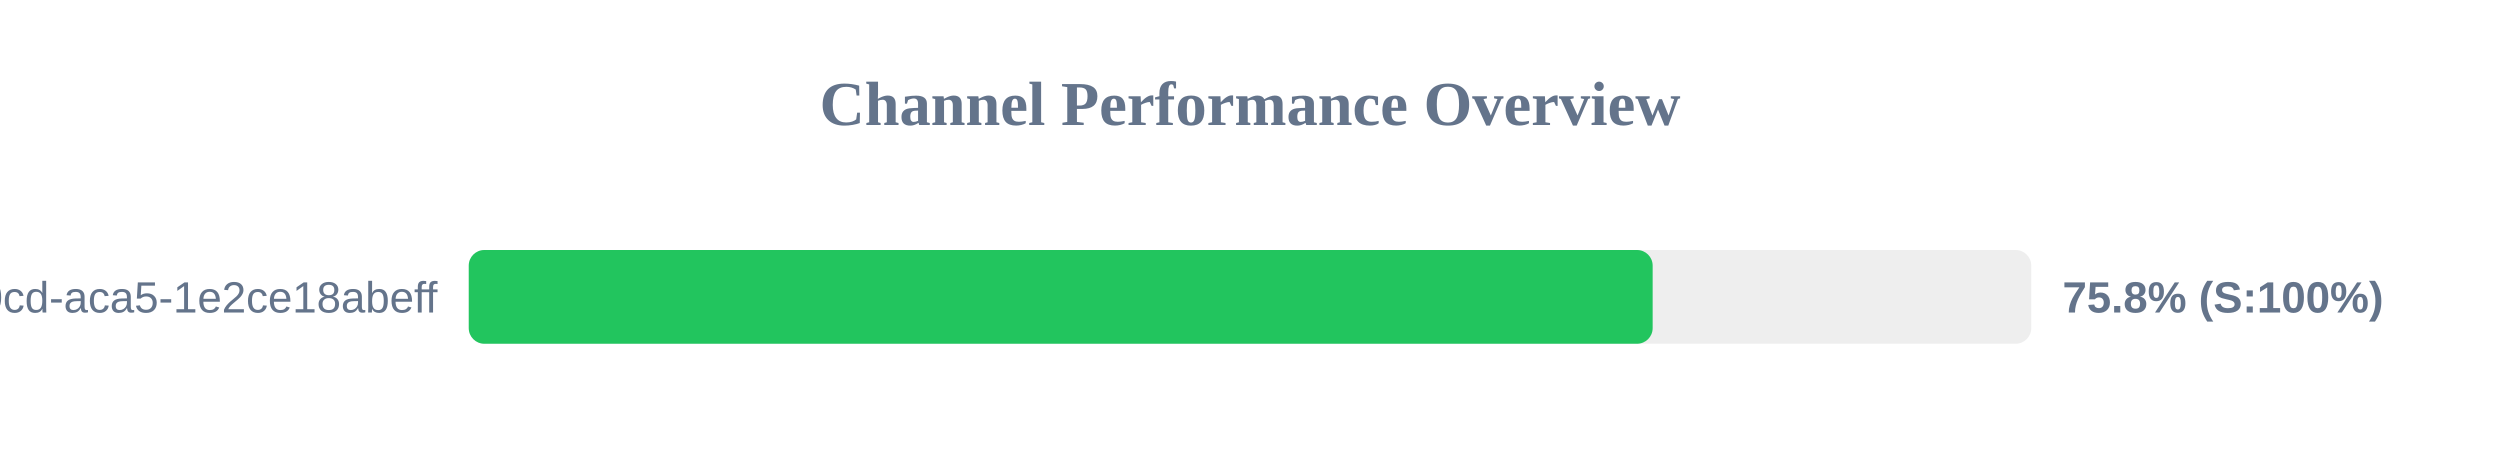
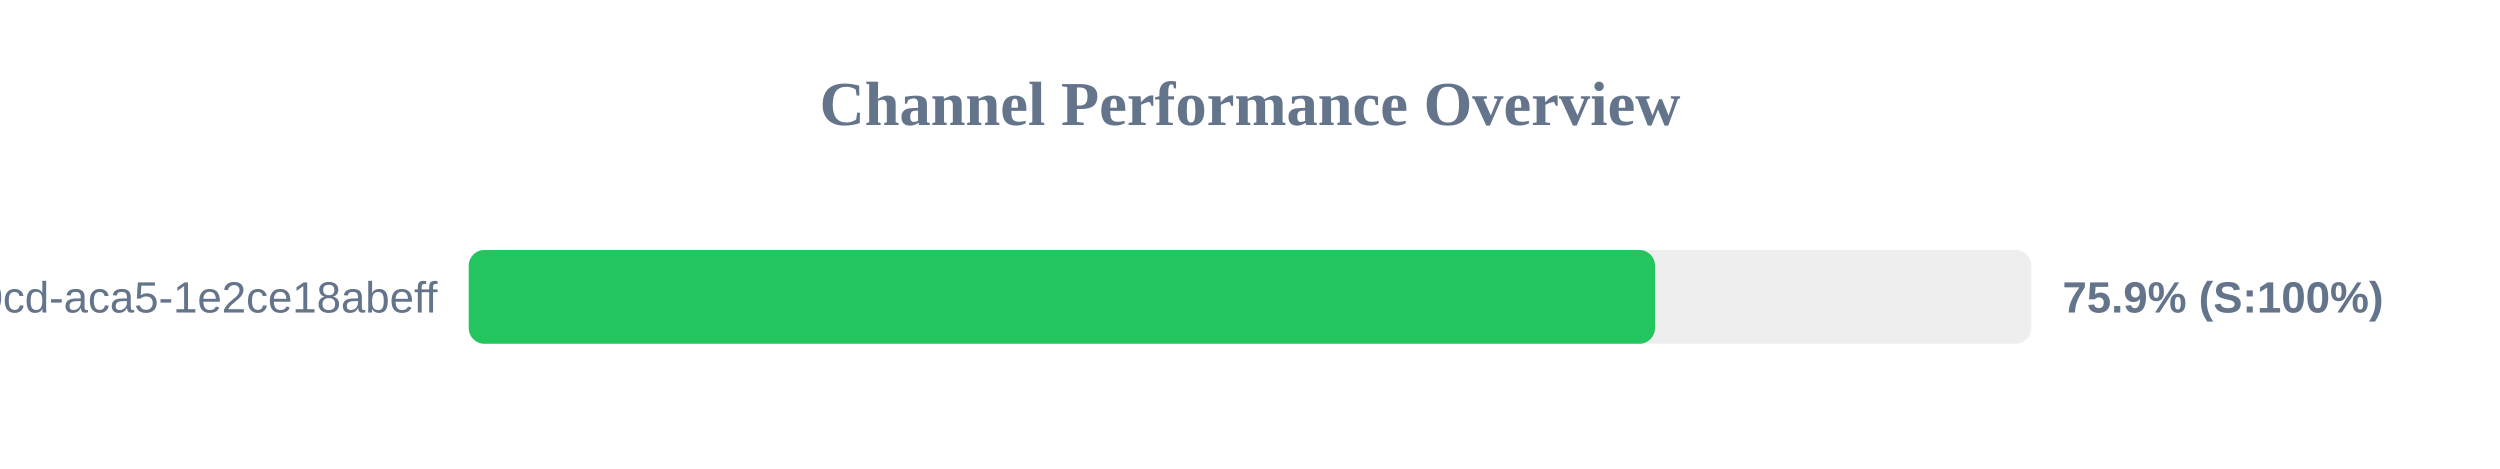
<svg xmlns="http://www.w3.org/2000/svg" width="800" height="150" version="1.1">
  <style>
        .row { font: 14px Arial; fill: #64748b; }
        .score { font: bold 14px Arial; fill: #64748b; }
    </style>
  <text x="400" y="40" text-anchor="middle" font-size="20px" font-weight="bold" fill="#64748b">Channel Performance Overview</text>
  <rect x="150" y="80" width="500" height="30" fill="#eee" rx="5" />
-   <rect x="150" y="80" width="378.85" height="30" fill="#22c55e" rx="5" />
+   <rect x="150" y="80" width="379.6" height="30" fill="#22c55e" rx="5" />
  <text x="140" y="100" text-anchor="end" class="row">?uuid=ebbeef45-0fd8-40cd-aca5-1e2ce18abeff</text>
-   <text x="660" y="100" text-anchor="start" class="score">75.8% (S:100%)</text>
+   <text x="660" y="100" text-anchor="start" class="score">75.9% (S:100%)</text>
</svg>
